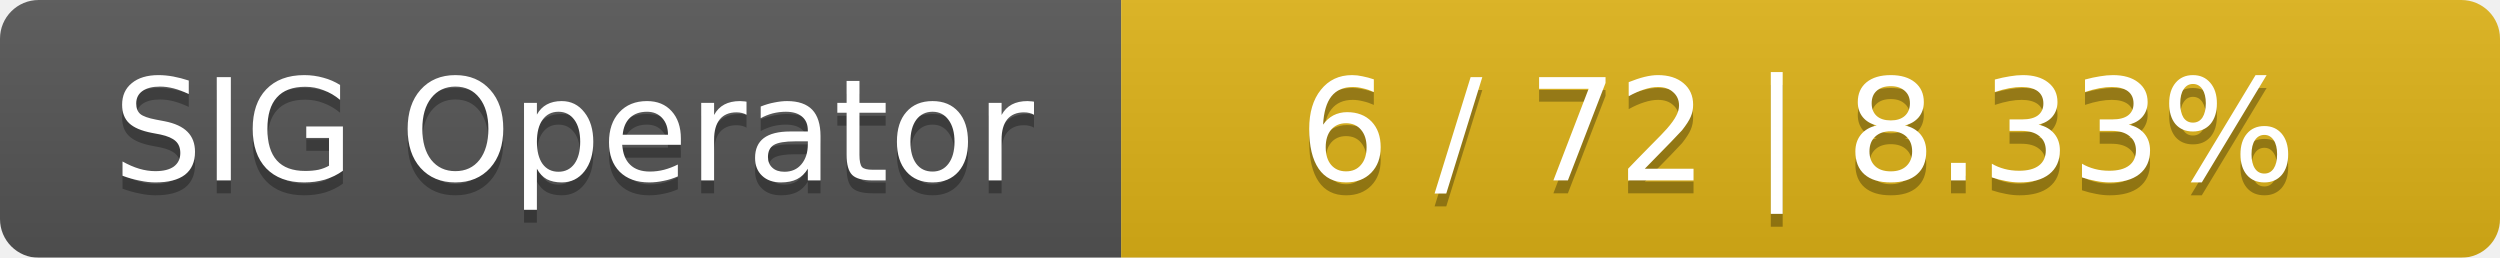
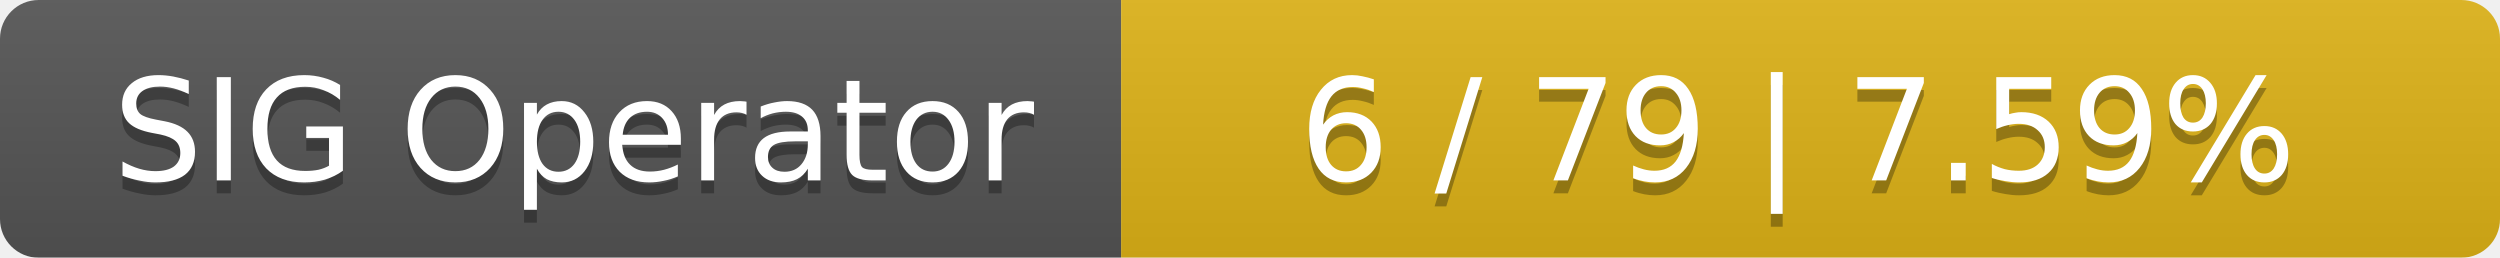
<svg xmlns="http://www.w3.org/2000/svg" width="194" height="20">
  <linearGradient id="smooth" x2="0" y2="100%">
    <stop offset="0" stop-color="#bbb" stop-opacity=".1" />
    <stop offset="1" stop-opacity=".1" />
  </linearGradient>
  <mask id="round">
    <rect width="194" height="20" rx="3" fill="#fff" />
  </mask>
  <g mask="url(#round)">
    <rect width="87" height="20" fill="#555" />
    <rect x="87" width="107" height="20" fill="#dfb317" />
    <rect width="194" height="20" fill="url(#smooth)" />
  </g>
  <g fill="#fff" text-anchor="middle" font-family="DejaVu Sans,Verdana,Geneva,sans-serif" font-size="11">
    <text x="44.5" y="15" fill="#010101" fill-opacity=".3">SIG Operator</text>
    <text x="44.5" y="14">SIG Operator</text>
-     <text x="139.5" y="15" fill="#010101" fill-opacity=".3">6 / 72    |    8.33%</text>
-     <text x="139.5" y="14">6 / 72    |    8.33%</text>
+     <text x="139.5" y="15" fill="#010101" fill-opacity=".3">6 / 79    |    7.59%</text>
+     <text x="139.5" y="14">6 / 79    |    7.59%</text>
  </g>
</svg>
